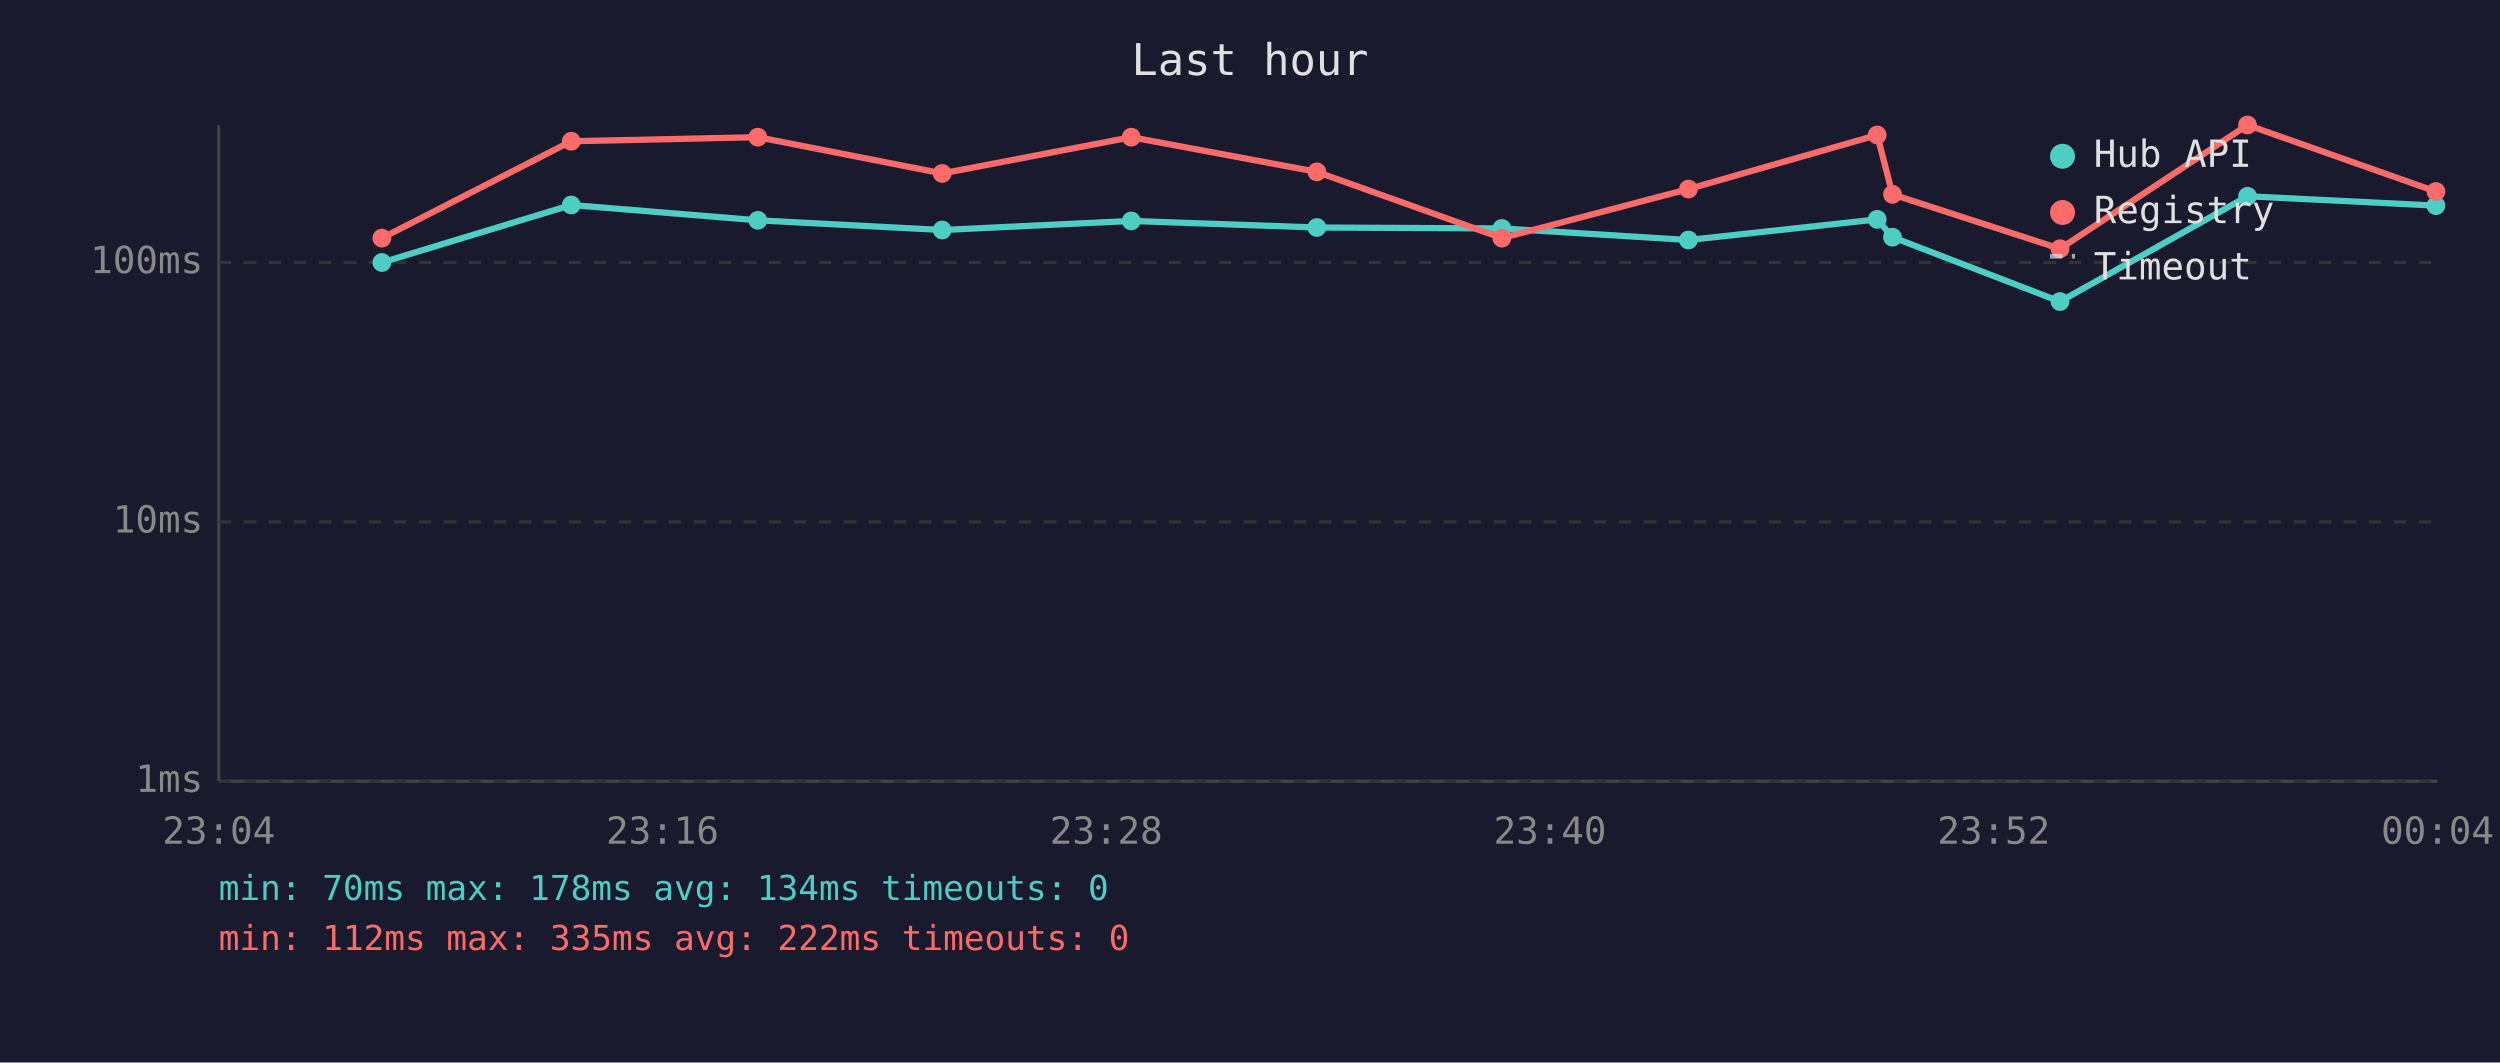
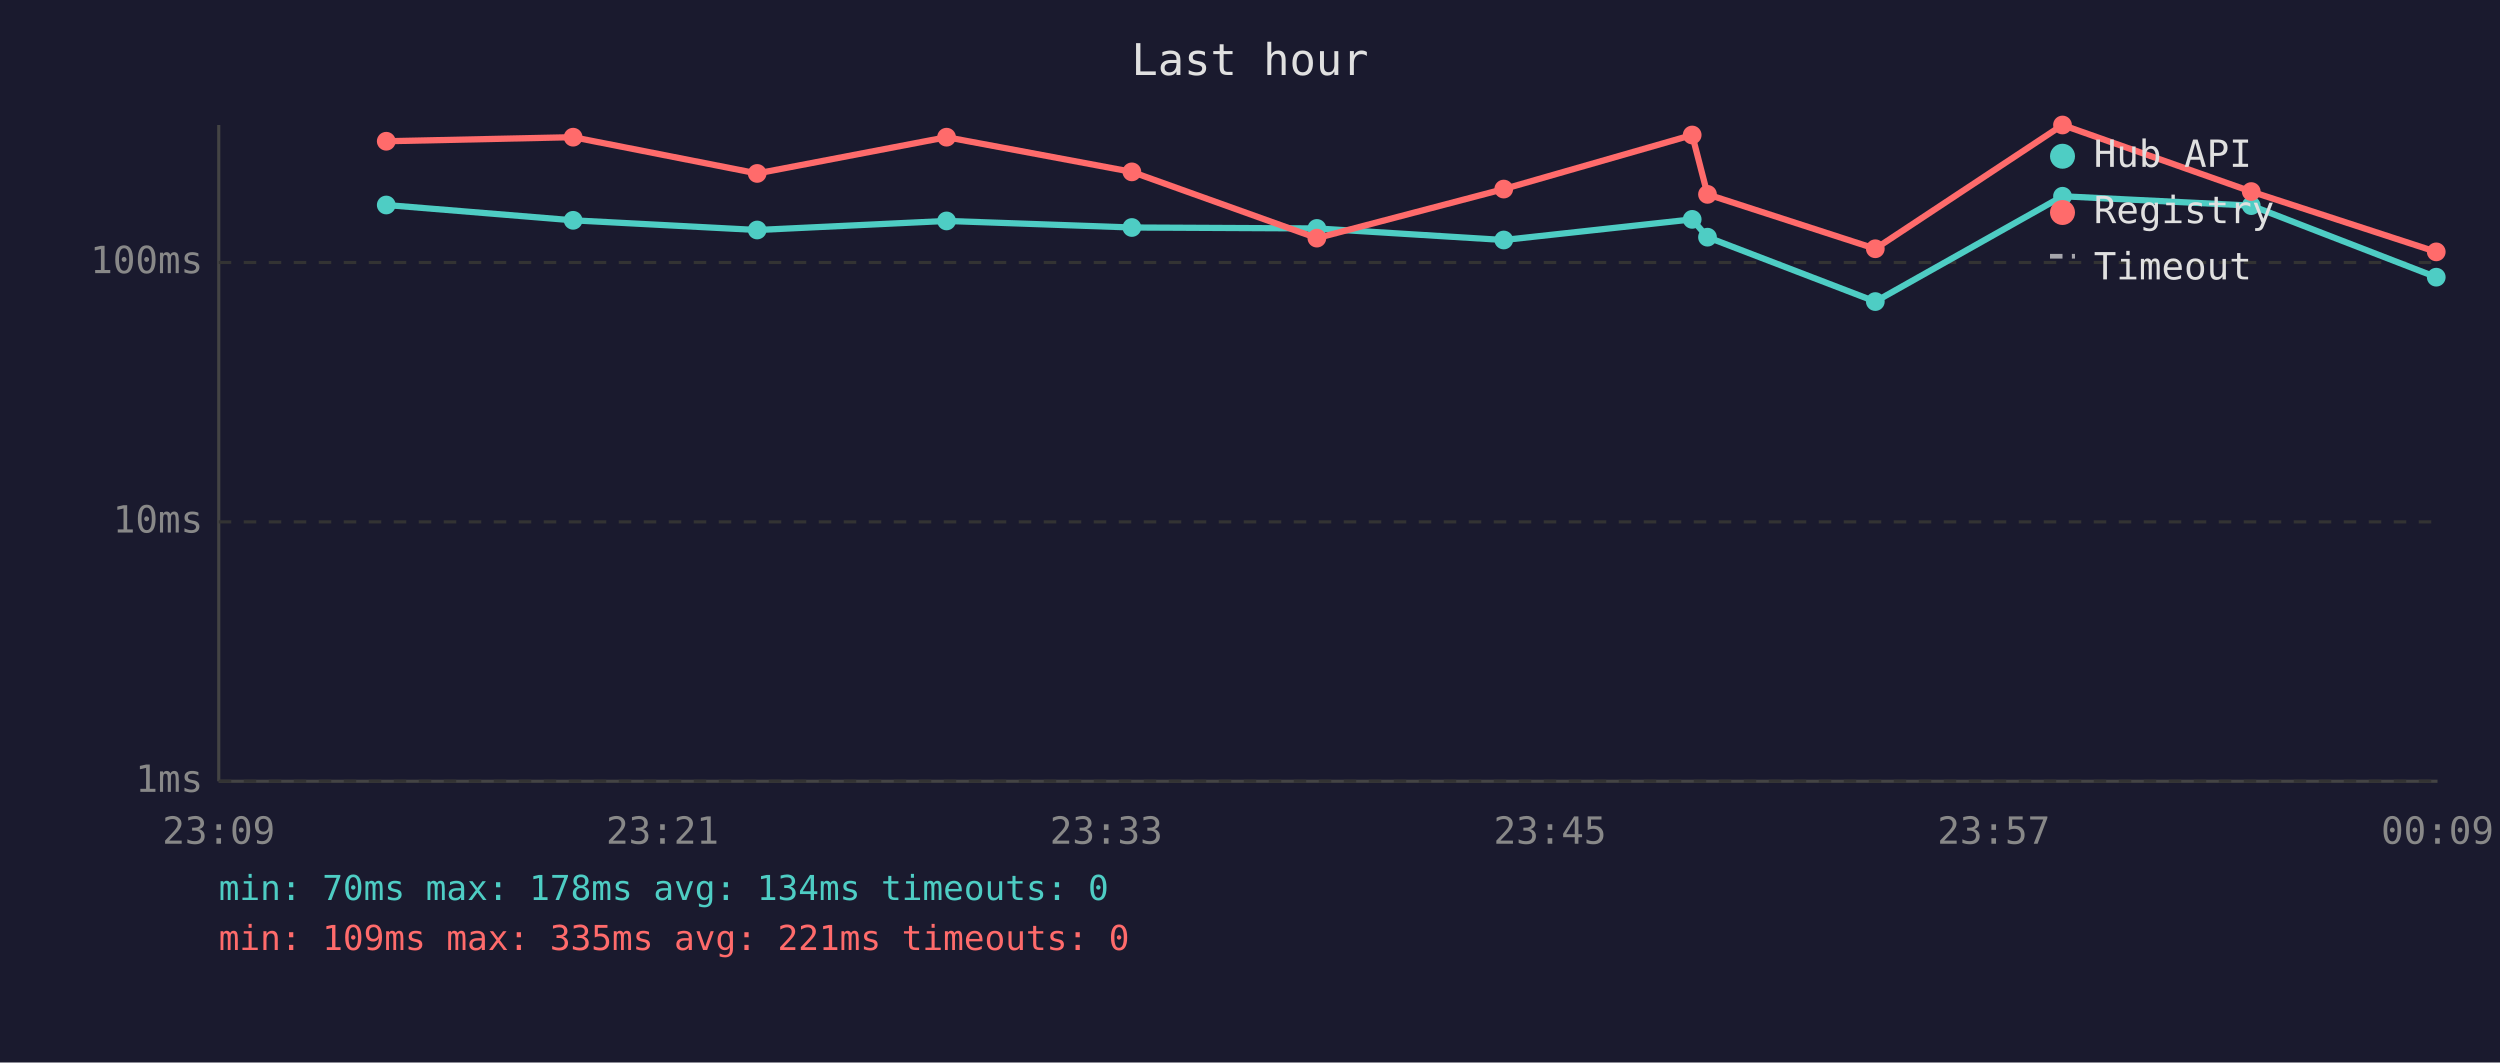
<svg xmlns="http://www.w3.org/2000/svg" viewBox="0 0 800 340" font-family="monospace" font-size="12">
  <rect width="800" height="340" fill="#1a1a2e" />
  <text x="400" y="24" fill="#e0e0e0" font-size="14" text-anchor="middle">Last hour</text>
  <line x1="70" y1="40" x2="70" y2="250" stroke="#444" stroke-width="1" />
  <line x1="70" y1="250" x2="780" y2="250" stroke="#444" stroke-width="1" />
  <line x1="70" y1="250" x2="780" y2="250" stroke="#333" stroke-width="1" stroke-dasharray="4" />
  <text x="65" y="250" fill="#888" text-anchor="end" dominant-baseline="middle">1ms</text>
  <line x1="70" y1="167" x2="780" y2="167" stroke="#333" stroke-width="1" stroke-dasharray="4" />
  <text x="65" y="167" fill="#888" text-anchor="end" dominant-baseline="middle">10ms</text>
  <line x1="70" y1="84" x2="780" y2="84" stroke="#333" stroke-width="1" stroke-dasharray="4" />
  <text x="65" y="84" fill="#888" text-anchor="end" dominant-baseline="middle">100ms</text>
-   <text x="70" y="270" fill="#888" text-anchor="middle">23:04</text>
-   <text x="212" y="270" fill="#888" text-anchor="middle">23:16</text>
-   <text x="354" y="270" fill="#888" text-anchor="middle">23:28</text>
-   <text x="496" y="270" fill="#888" text-anchor="middle">23:40</text>
-   <text x="638" y="270" fill="#888" text-anchor="middle">23:52</text>
-   <text x="780" y="270" fill="#888" text-anchor="middle">00:04</text>
-   <polyline points="122.2,84.0 182.8,65.6 242.5,70.5 301.5,73.6 362.0,70.7 421.4,72.8 480.6,73.1 540.3,76.8 600.7,70.2 605.6,75.9 659.2,96.5 719.2,62.8 779.5,65.8" fill="none" stroke="#4ecdc4" stroke-width="2" opacity="1" />
-   <circle cx="122.2" cy="84.0" r="3" fill="#4ecdc4" />
-   <circle cx="182.8" cy="65.6" r="3" fill="#4ecdc4" />
-   <circle cx="242.5" cy="70.5" r="3" fill="#4ecdc4" />
-   <circle cx="301.5" cy="73.6" r="3" fill="#4ecdc4" />
-   <circle cx="362.0" cy="70.7" r="3" fill="#4ecdc4" />
-   <circle cx="421.4" cy="72.8" r="3" fill="#4ecdc4" />
-   <circle cx="480.6" cy="73.1" r="3" fill="#4ecdc4" />
-   <circle cx="540.3" cy="76.8" r="3" fill="#4ecdc4" />
-   <circle cx="600.7" cy="70.2" r="3" fill="#4ecdc4" />
-   <circle cx="605.6" cy="75.9" r="3" fill="#4ecdc4" />
-   <circle cx="659.2" cy="96.5" r="3" fill="#4ecdc4" />
-   <circle cx="719.2" cy="62.8" r="3" fill="#4ecdc4" />
-   <circle cx="779.5" cy="65.8" r="3" fill="#4ecdc4" />
-   <polyline points="122.2,76.2 182.8,45.2 242.5,43.9 301.5,55.5 362.0,43.9 421.4,55.0 480.6,76.2 540.3,60.5 600.7,43.2 605.6,62.2 659.2,79.6 719.2,40.0 779.5,61.3" fill="none" stroke="#ff6b6b" stroke-width="2" opacity="1" />
-   <circle cx="122.2" cy="76.2" r="3" fill="#ff6b6b" />
-   <circle cx="182.8" cy="45.2" r="3" fill="#ff6b6b" />
-   <circle cx="242.5" cy="43.9" r="3" fill="#ff6b6b" />
-   <circle cx="301.5" cy="55.5" r="3" fill="#ff6b6b" />
-   <circle cx="362.0" cy="43.9" r="3" fill="#ff6b6b" />
-   <circle cx="421.4" cy="55.0" r="3" fill="#ff6b6b" />
-   <circle cx="480.6" cy="76.2" r="3" fill="#ff6b6b" />
-   <circle cx="540.3" cy="60.5" r="3" fill="#ff6b6b" />
-   <circle cx="600.7" cy="43.2" r="3" fill="#ff6b6b" />
-   <circle cx="605.6" cy="62.2" r="3" fill="#ff6b6b" />
-   <circle cx="659.2" cy="79.6" r="3" fill="#ff6b6b" />
-   <circle cx="719.2" cy="40.0" r="3" fill="#ff6b6b" />
-   <circle cx="779.5" cy="61.3" r="3" fill="#ff6b6b" />
+   <text x="70" y="270" fill="#888" text-anchor="middle">23:09</text>
+   <text x="212" y="270" fill="#888" text-anchor="middle">23:21</text>
+   <text x="354" y="270" fill="#888" text-anchor="middle">23:33</text>
+   <text x="496" y="270" fill="#888" text-anchor="middle">23:45</text>
+   <text x="638" y="270" fill="#888" text-anchor="middle">23:57</text>
+   <text x="780" y="270" fill="#888" text-anchor="middle">00:09</text>
+   <polyline points="123.6,65.6 183.4,70.5 242.3,73.6 302.9,70.7 362.2,72.8 421.4,73.1 481.2,76.8 541.5,70.2 546.4,75.9 600.1,96.5 660.0,62.8 720.4,65.8 779.6,88.7" fill="none" stroke="#4ecdc4" stroke-width="2" opacity="1" />
+   <circle cx="123.6" cy="65.6" r="3" fill="#4ecdc4" />
+   <circle cx="183.4" cy="70.5" r="3" fill="#4ecdc4" />
+   <circle cx="242.3" cy="73.6" r="3" fill="#4ecdc4" />
+   <circle cx="302.9" cy="70.7" r="3" fill="#4ecdc4" />
+   <circle cx="362.2" cy="72.8" r="3" fill="#4ecdc4" />
+   <circle cx="421.4" cy="73.1" r="3" fill="#4ecdc4" />
+   <circle cx="481.2" cy="76.8" r="3" fill="#4ecdc4" />
+   <circle cx="541.5" cy="70.2" r="3" fill="#4ecdc4" />
+   <circle cx="546.4" cy="75.9" r="3" fill="#4ecdc4" />
+   <circle cx="600.1" cy="96.5" r="3" fill="#4ecdc4" />
+   <circle cx="660.0" cy="62.8" r="3" fill="#4ecdc4" />
+   <circle cx="720.4" cy="65.8" r="3" fill="#4ecdc4" />
+   <circle cx="779.6" cy="88.7" r="3" fill="#4ecdc4" />
+   <polyline points="123.6,45.2 183.4,43.9 242.3,55.5 302.9,43.9 362.2,55.0 421.4,76.2 481.2,60.5 541.5,43.2 546.4,62.2 600.1,79.6 660.0,40.0 720.4,61.3 779.6,80.6" fill="none" stroke="#ff6b6b" stroke-width="2" opacity="1" />
+   <circle cx="123.6" cy="45.2" r="3" fill="#ff6b6b" />
+   <circle cx="183.4" cy="43.9" r="3" fill="#ff6b6b" />
+   <circle cx="242.3" cy="55.5" r="3" fill="#ff6b6b" />
+   <circle cx="302.9" cy="43.9" r="3" fill="#ff6b6b" />
+   <circle cx="362.2" cy="55.0" r="3" fill="#ff6b6b" />
+   <circle cx="421.4" cy="76.2" r="3" fill="#ff6b6b" />
+   <circle cx="481.2" cy="60.5" r="3" fill="#ff6b6b" />
+   <circle cx="541.5" cy="43.2" r="3" fill="#ff6b6b" />
+   <circle cx="546.4" cy="62.2" r="3" fill="#ff6b6b" />
+   <circle cx="600.1" cy="79.6" r="3" fill="#ff6b6b" />
+   <circle cx="660.0" cy="40.0" r="3" fill="#ff6b6b" />
+   <circle cx="720.4" cy="61.3" r="3" fill="#ff6b6b" />
+   <circle cx="779.6" cy="80.6" r="3" fill="#ff6b6b" />
  <circle cx="660" cy="50" r="4" fill="#4ecdc4" />
  <text x="670" y="50" fill="#e0e0e0" dominant-baseline="middle">Hub API</text>
  <circle cx="660" cy="68" r="4" fill="#ff6b6b" />
  <text x="670" y="68" fill="#e0e0e0" dominant-baseline="middle">Registry</text>
  <line x1="656" y1="82" x2="664" y2="82" stroke="#e0e0e0" stroke-width="1.5" stroke-dasharray="4,3" opacity="0.7" />
  <text x="670" y="86" fill="#e0e0e0" dominant-baseline="middle">Timeout</text>
  <text x="70" y="288" fill="#4ecdc4" font-size="11">min: 70ms  max: 178ms  avg: 134ms  timeouts: 0</text>
-   <text x="70" y="304" fill="#ff6b6b" font-size="11">min: 112ms  max: 335ms  avg: 222ms  timeouts: 0</text>
+   <text x="70" y="304" fill="#ff6b6b" font-size="11">min: 109ms  max: 335ms  avg: 221ms  timeouts: 0</text>
</svg>
